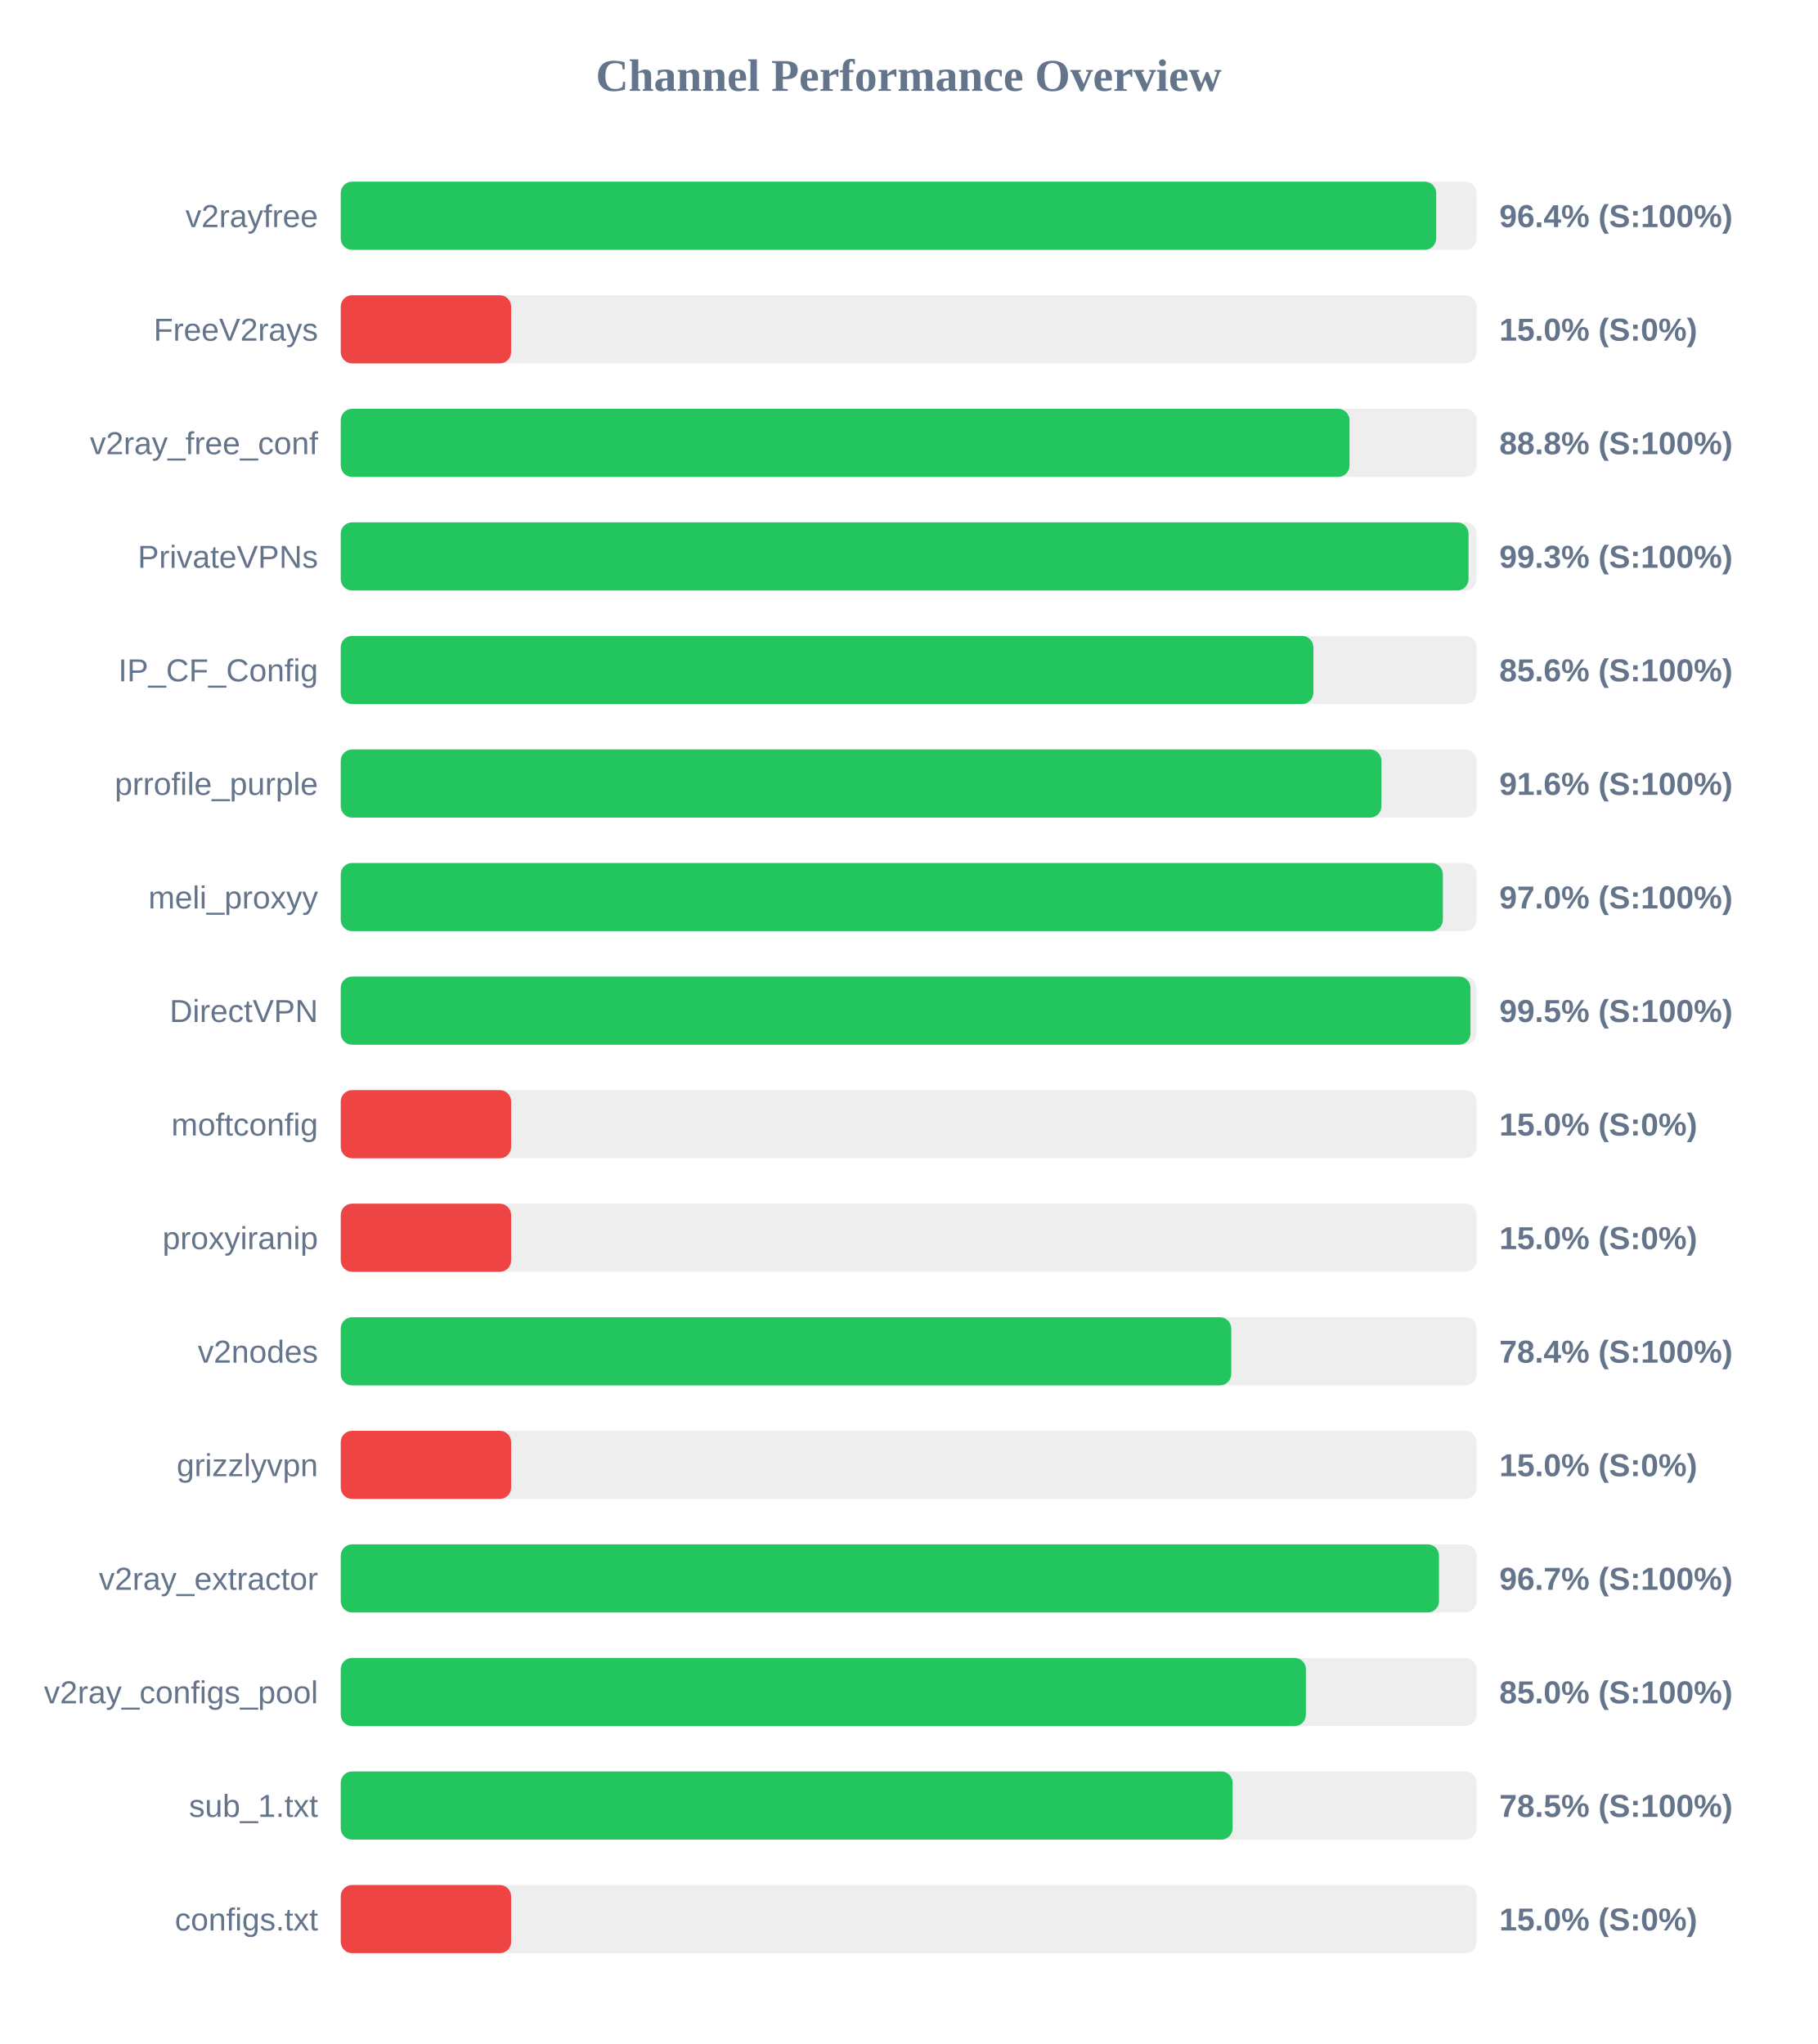
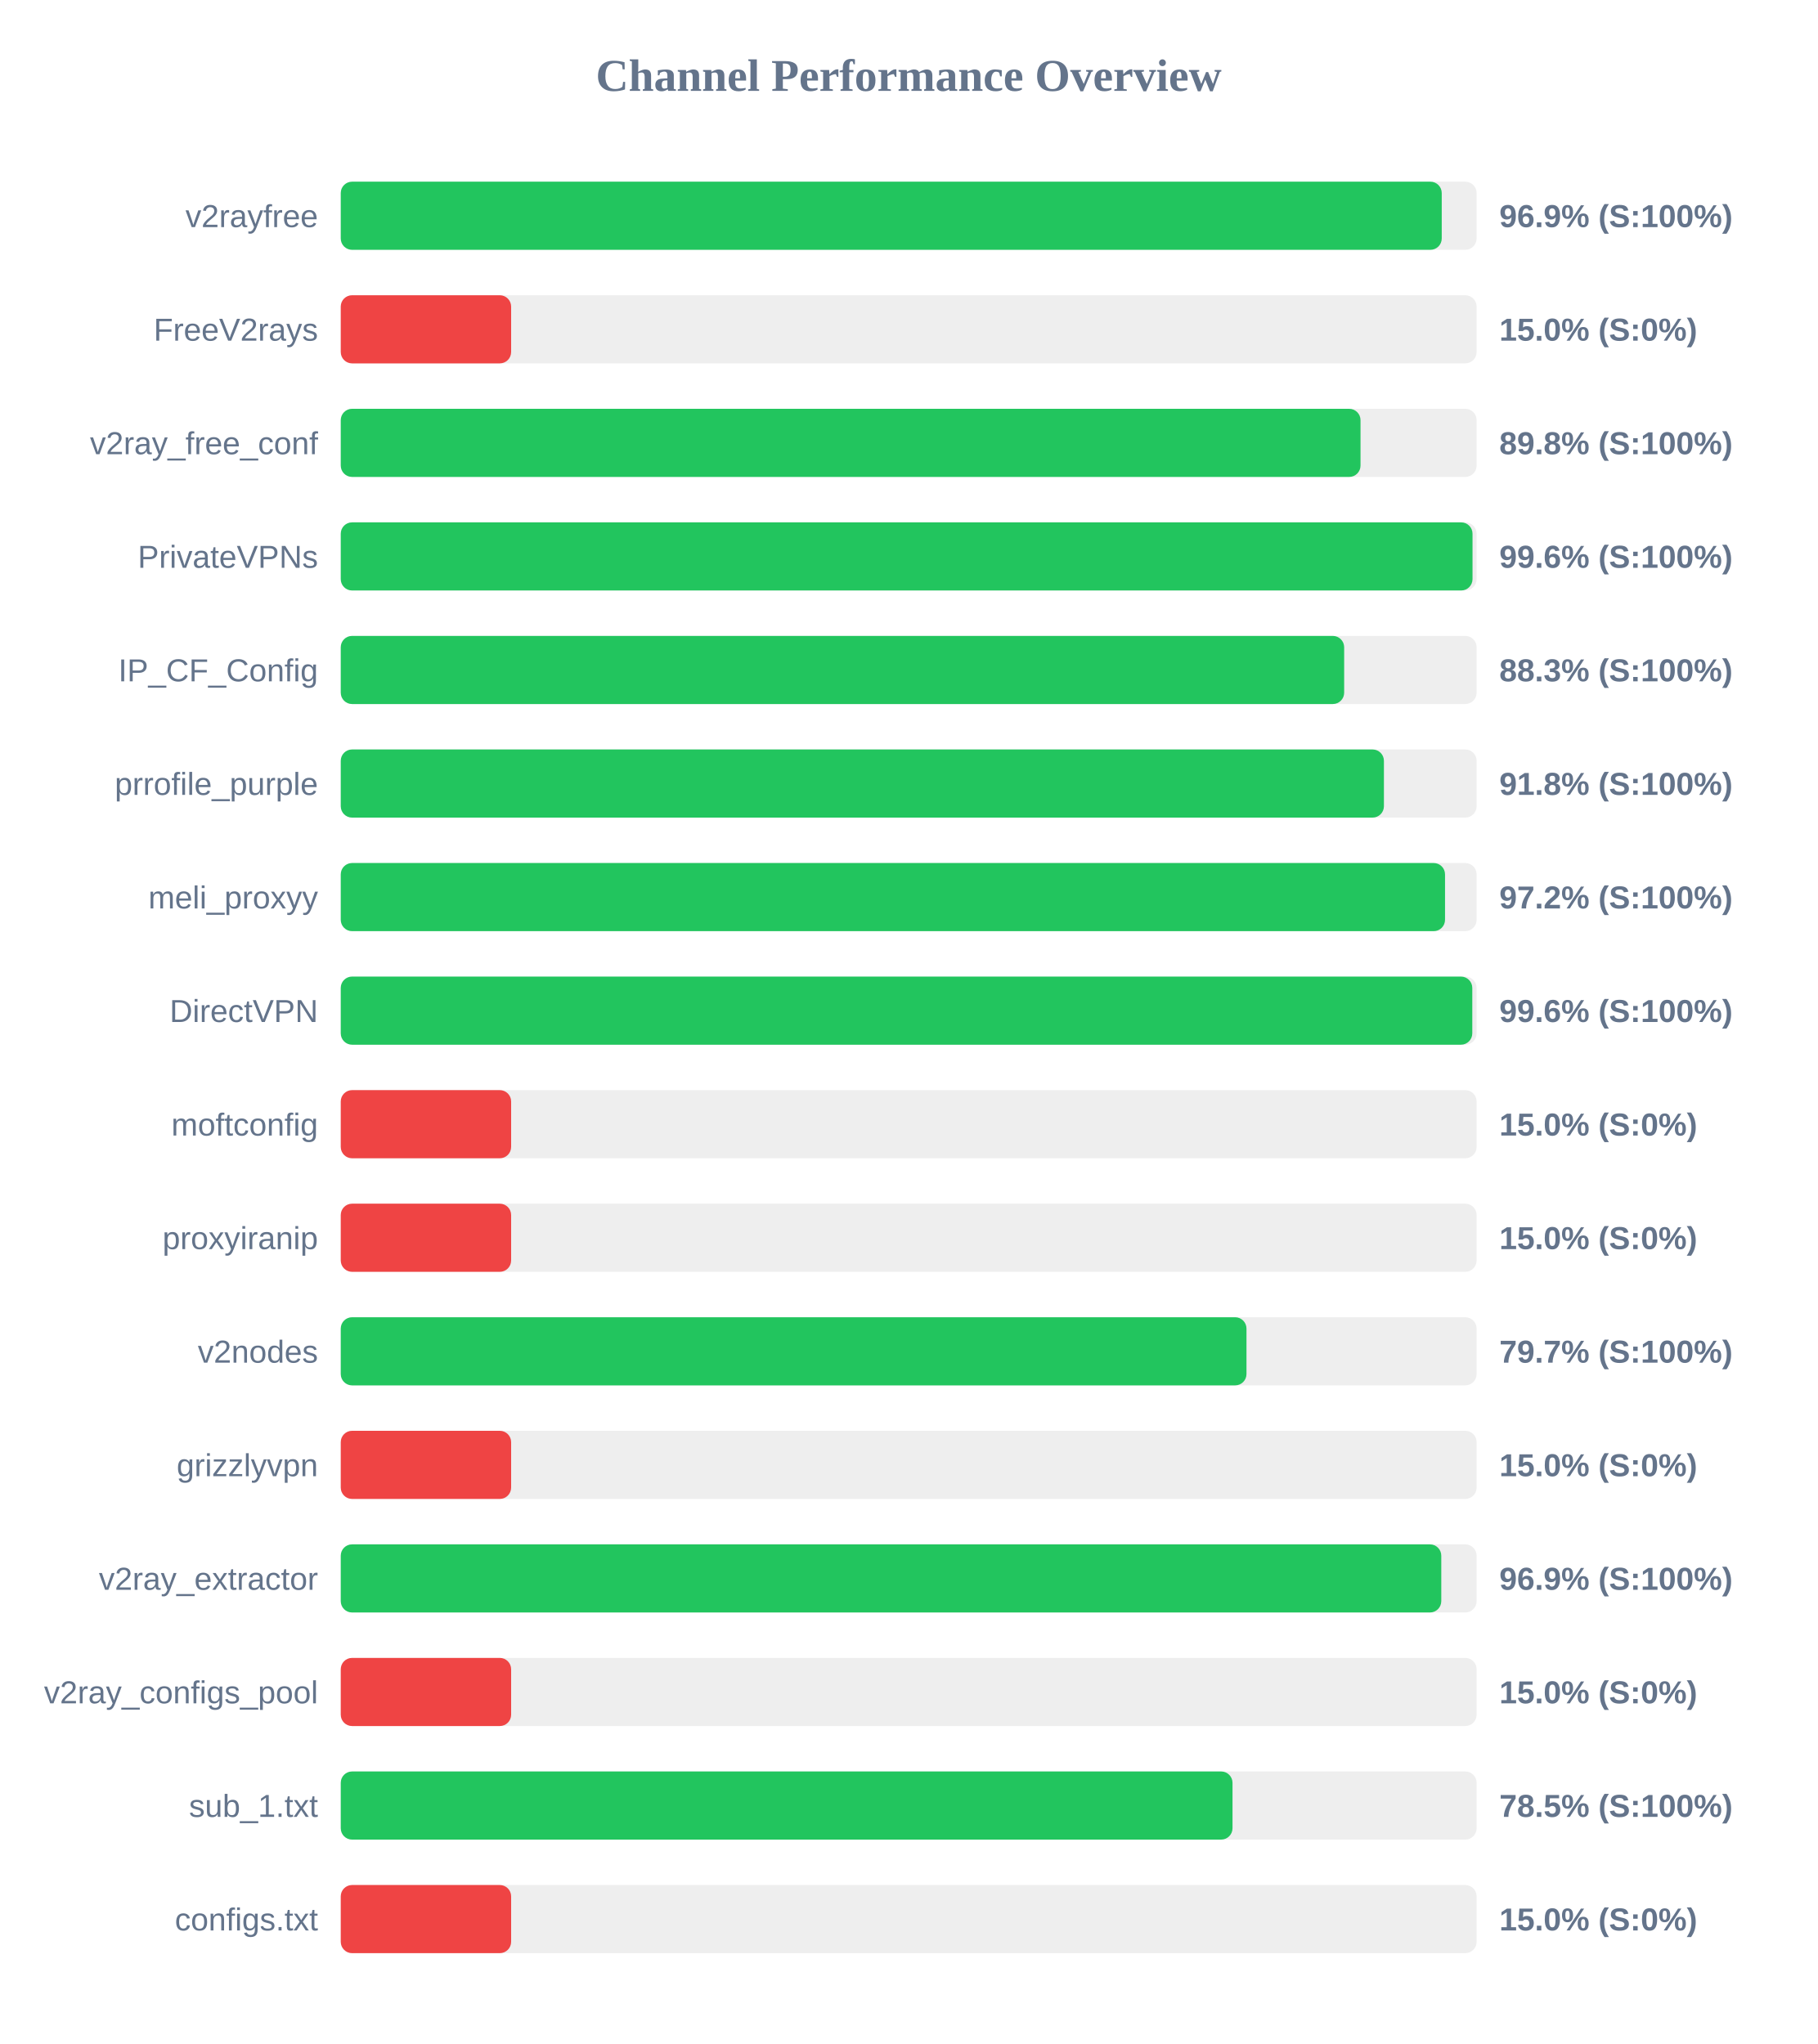
<svg xmlns="http://www.w3.org/2000/svg" width="800" height="900" version="1.1">
  <style>
        .row { font: 14px Arial; fill: #64748b; }
        .score { font: bold 14px Arial; fill: #64748b; }
    </style>
  <text x="400" y="40" text-anchor="middle" font-size="20px" font-weight="bold" fill="#64748b">Channel Performance Overview</text>
  <rect x="150" y="80" width="500" height="30" fill="#eee" rx="5" />
-   <rect x="150" y="80" width="482.2" height="30" fill="#22c55e" rx="5" />
+   <rect x="150" y="80" width="484.65" height="30" fill="#22c55e" rx="5" />
  <text x="140" y="100" text-anchor="end" class="row">v2rayfree</text>
-   <text x="660" y="100" text-anchor="start" class="score">96.4% (S:100%)</text>
+   <text x="660" y="100" text-anchor="start" class="score">96.9% (S:100%)</text>
  <rect x="150" y="130" width="500" height="30" fill="#eee" rx="5" />
  <rect x="150" y="130" width="75.0" height="30" fill="#ef4444" rx="5" />
  <text x="140" y="150" text-anchor="end" class="row">FreeV2rays</text>
  <text x="660" y="150" text-anchor="start" class="score">15.0% (S:0%)</text>
  <rect x="150" y="180" width="500" height="30" fill="#eee" rx="5" />
-   <rect x="150" y="180" width="444.05" height="30" fill="#22c55e" rx="5" />
+   <rect x="150" y="180" width="448.9" height="30" fill="#22c55e" rx="5" />
  <text x="140" y="200" text-anchor="end" class="row">v2ray_free_conf</text>
-   <text x="660" y="200" text-anchor="start" class="score">88.8% (S:100%)</text>
+   <text x="660" y="200" text-anchor="start" class="score">89.8% (S:100%)</text>
  <rect x="150" y="230" width="500" height="30" fill="#eee" rx="5" />
-   <rect x="150" y="230" width="496.45" height="30" fill="#22c55e" rx="5" />
+   <rect x="150" y="230" width="498.2" height="30" fill="#22c55e" rx="5" />
  <text x="140" y="250" text-anchor="end" class="row">PrivateVPNs</text>
-   <text x="660" y="250" text-anchor="start" class="score">99.3% (S:100%)</text>
+   <text x="660" y="250" text-anchor="start" class="score">99.6% (S:100%)</text>
  <rect x="150" y="280" width="500" height="30" fill="#eee" rx="5" />
-   <rect x="150" y="280" width="428.15" height="30" fill="#22c55e" rx="5" />
+   <rect x="150" y="280" width="441.7" height="30" fill="#22c55e" rx="5" />
  <text x="140" y="300" text-anchor="end" class="row">IP_CF_Config</text>
-   <text x="660" y="300" text-anchor="start" class="score">85.6% (S:100%)</text>
+   <text x="660" y="300" text-anchor="start" class="score">88.3% (S:100%)</text>
  <rect x="150" y="330" width="500" height="30" fill="#eee" rx="5" />
-   <rect x="150" y="330" width="458.1" height="30" fill="#22c55e" rx="5" />
+   <rect x="150" y="330" width="459.2" height="30" fill="#22c55e" rx="5" />
  <text x="140" y="350" text-anchor="end" class="row">prrofile_purple</text>
-   <text x="660" y="350" text-anchor="start" class="score">91.6% (S:100%)</text>
+   <text x="660" y="350" text-anchor="start" class="score">91.8% (S:100%)</text>
  <rect x="150" y="380" width="500" height="30" fill="#eee" rx="5" />
-   <rect x="150" y="380" width="485.15" height="30" fill="#22c55e" rx="5" />
+   <rect x="150" y="380" width="486.1" height="30" fill="#22c55e" rx="5" />
  <text x="140" y="400" text-anchor="end" class="row">meli_proxyy</text>
-   <text x="660" y="400" text-anchor="start" class="score">97.0% (S:100%)</text>
+   <text x="660" y="400" text-anchor="start" class="score">97.2% (S:100%)</text>
  <rect x="150" y="430" width="500" height="30" fill="#eee" rx="5" />
-   <rect x="150" y="430" width="497.3" height="30" fill="#22c55e" rx="5" />
+   <rect x="150" y="430" width="498.1" height="30" fill="#22c55e" rx="5" />
  <text x="140" y="450" text-anchor="end" class="row">DirectVPN</text>
-   <text x="660" y="450" text-anchor="start" class="score">99.5% (S:100%)</text>
+   <text x="660" y="450" text-anchor="start" class="score">99.6% (S:100%)</text>
  <rect x="150" y="480" width="500" height="30" fill="#eee" rx="5" />
  <rect x="150" y="480" width="75.0" height="30" fill="#ef4444" rx="5" />
  <text x="140" y="500" text-anchor="end" class="row">moftconfig</text>
  <text x="660" y="500" text-anchor="start" class="score">15.0% (S:0%)</text>
  <rect x="150" y="530" width="500" height="30" fill="#eee" rx="5" />
  <rect x="150" y="530" width="75.0" height="30" fill="#ef4444" rx="5" />
  <text x="140" y="550" text-anchor="end" class="row">proxyiranip</text>
  <text x="660" y="550" text-anchor="start" class="score">15.0% (S:0%)</text>
  <rect x="150" y="580" width="500" height="30" fill="#eee" rx="5" />
-   <rect x="150" y="580" width="392.0" height="30" fill="#22c55e" rx="5" />
+   <rect x="150" y="580" width="398.7" height="30" fill="#22c55e" rx="5" />
  <text x="140" y="600" text-anchor="end" class="row">v2nodes</text>
-   <text x="660" y="600" text-anchor="start" class="score">78.4% (S:100%)</text>
+   <text x="660" y="600" text-anchor="start" class="score">79.7% (S:100%)</text>
  <rect x="150" y="630" width="500" height="30" fill="#eee" rx="5" />
  <rect x="150" y="630" width="75.0" height="30" fill="#ef4444" rx="5" />
  <text x="140" y="650" text-anchor="end" class="row">grizzlyvpn</text>
  <text x="660" y="650" text-anchor="start" class="score">15.0% (S:0%)</text>
  <rect x="150" y="680" width="500" height="30" fill="#eee" rx="5" />
-   <rect x="150" y="680" width="483.45" height="30" fill="#22c55e" rx="5" />
+   <rect x="150" y="680" width="484.45" height="30" fill="#22c55e" rx="5" />
  <text x="140" y="700" text-anchor="end" class="row">v2ray_extractor</text>
-   <text x="660" y="700" text-anchor="start" class="score">96.7% (S:100%)</text>
+   <text x="660" y="700" text-anchor="start" class="score">96.9% (S:100%)</text>
  <rect x="150" y="730" width="500" height="30" fill="#eee" rx="5" />
-   <rect x="150" y="730" width="424.85" height="30" fill="#22c55e" rx="5" />
+   <rect x="150" y="730" width="75.0" height="30" fill="#ef4444" rx="5" />
  <text x="140" y="750" text-anchor="end" class="row">v2ray_configs_pool</text>
-   <text x="660" y="750" text-anchor="start" class="score">85.0% (S:100%)</text>
+   <text x="660" y="750" text-anchor="start" class="score">15.0% (S:0%)</text>
  <rect x="150" y="780" width="500" height="30" fill="#eee" rx="5" />
-   <rect x="150" y="780" width="392.6" height="30" fill="#22c55e" rx="5" />
+   <rect x="150" y="780" width="392.55" height="30" fill="#22c55e" rx="5" />
  <text x="140" y="800" text-anchor="end" class="row">sub_1.txt</text>
  <text x="660" y="800" text-anchor="start" class="score">78.5% (S:100%)</text>
  <rect x="150" y="830" width="500" height="30" fill="#eee" rx="5" />
  <rect x="150" y="830" width="75.0" height="30" fill="#ef4444" rx="5" />
  <text x="140" y="850" text-anchor="end" class="row">configs.txt</text>
  <text x="660" y="850" text-anchor="start" class="score">15.0% (S:0%)</text>
</svg>
